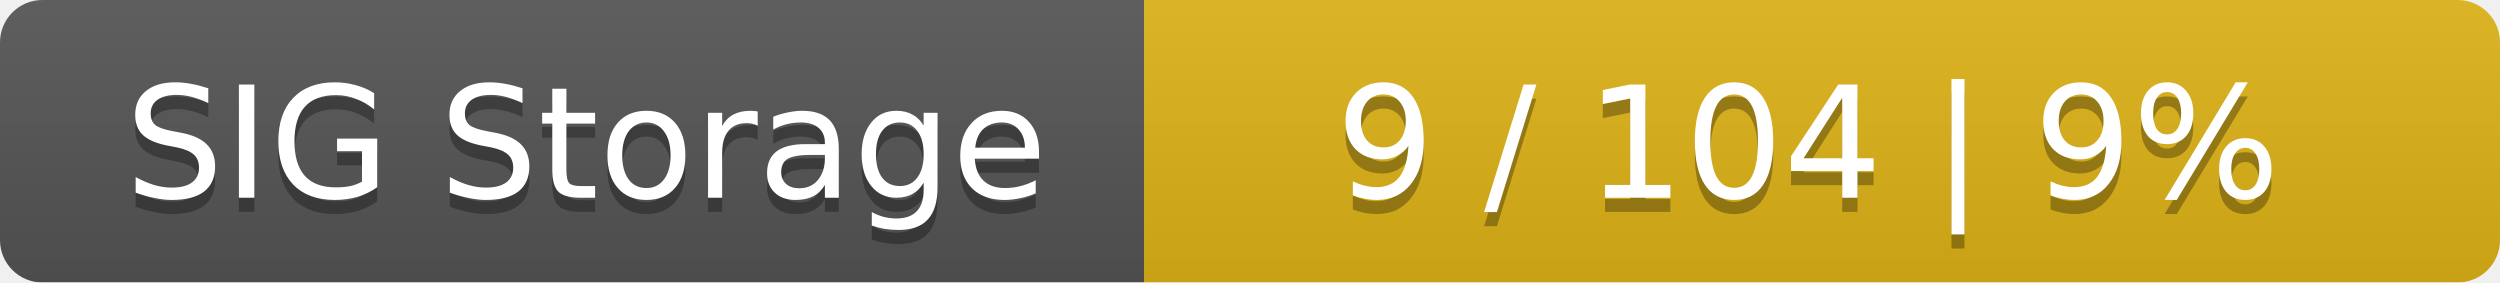
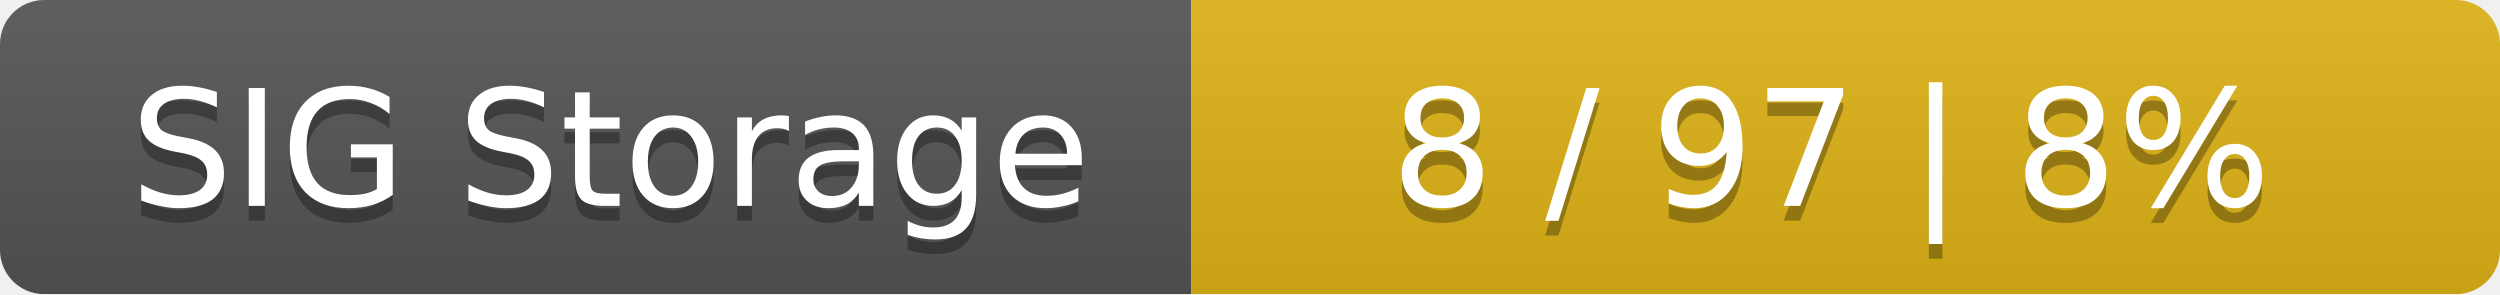
- <svg xmlns="http://www.w3.org/2000/svg" width="177" height="20">
+ <svg xmlns="http://www.w3.org/2000/svg" width="170" height="20">
  <linearGradient id="smooth" x2="0" y2="100%">
    <stop offset="0" stop-color="#bbb" stop-opacity=".1" />
    <stop offset="1" stop-opacity=".1" />
  </linearGradient>
  <mask id="round">
-     <rect width="177" height="20" rx="3" fill="#fff" />
+     <rect width="170" height="20" rx="3" fill="#fff" />
  </mask>
  <g mask="url(#round)">
    <rect width="81" height="20" fill="#555" />
-     <rect x="81" width="96" height="20" fill="#dfb317" />
-     <rect width="177" height="20" fill="url(#smooth)" />
+     <rect x="81" width="89" height="20" fill="#dfb317" />
+     <rect width="170" height="20" fill="url(#smooth)" />
  </g>
  <g fill="#fff" text-anchor="middle" font-family="DejaVu Sans,Verdana,Geneva,sans-serif" font-size="11">
    <text x="41.5" y="15" fill="#010101" fill-opacity=".3">SIG Storage</text>
    <text x="41.5" y="14">SIG Storage</text>
-     <text x="128" y="15" fill="#010101" fill-opacity=".3">9 / 104    |    9%</text>
-     <text x="128" y="14">9 / 104    |    9%</text>
+     <text x="124.5" y="15" fill="#010101" fill-opacity=".3">8 / 97    |    8%</text>
+     <text x="124.5" y="14">8 / 97    |    8%</text>
  </g>
</svg>
